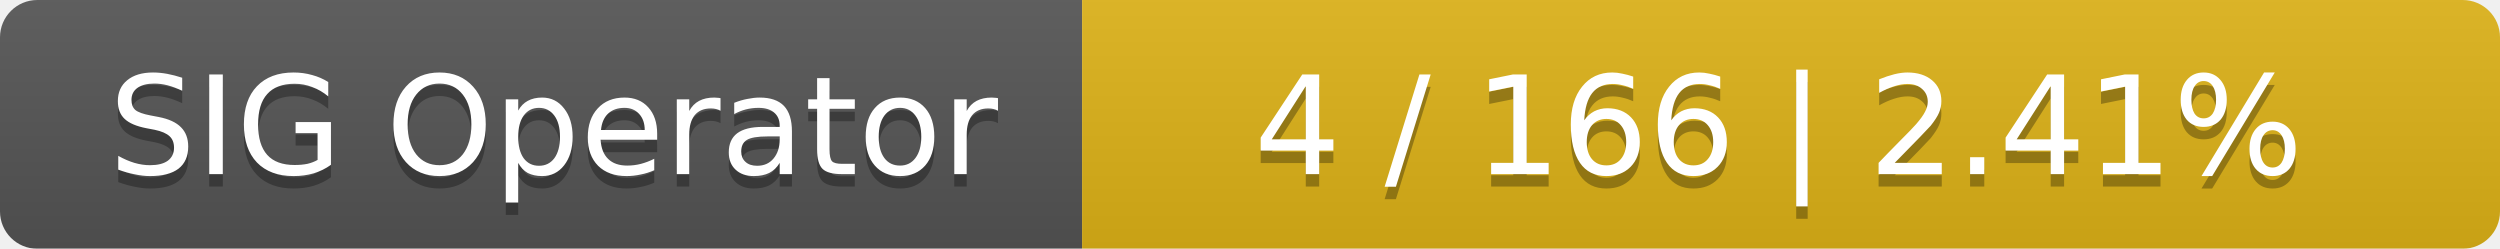
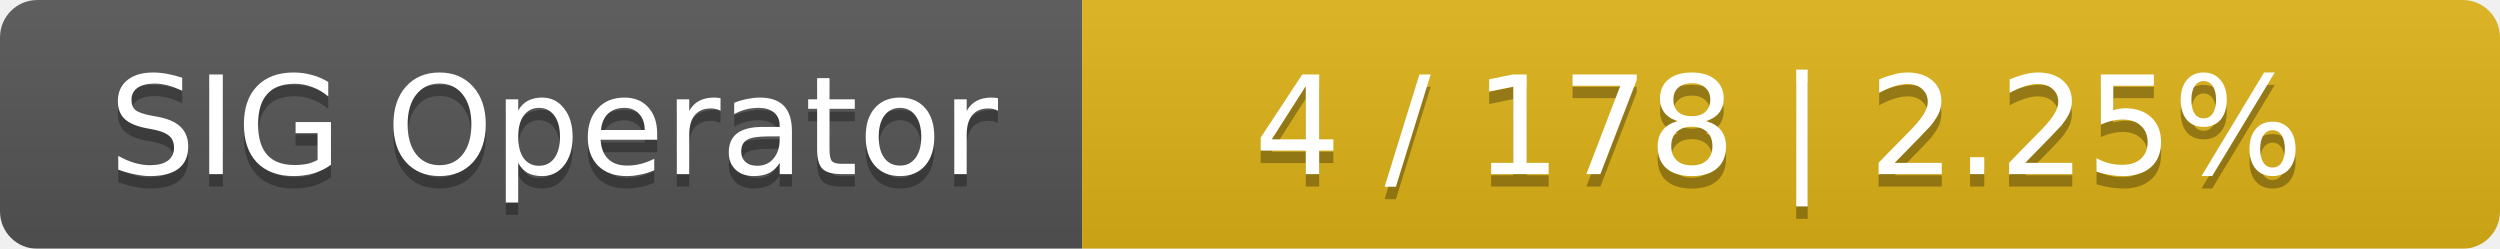
<svg xmlns="http://www.w3.org/2000/svg" width="201" height="20">
  <linearGradient id="smooth" x2="0" y2="100%">
    <stop offset="0" stop-color="#bbb" stop-opacity=".1" />
    <stop offset="1" stop-opacity=".1" />
  </linearGradient>
  <mask id="round">
    <rect width="201" height="20" rx="3" fill="#fff" />
  </mask>
  <g mask="url(#round)">
    <rect width="87" height="20" fill="#555" />
    <rect x="87" width="114" height="20" fill="#dfb317" />
    <rect width="201" height="20" fill="url(#smooth)" />
  </g>
  <g fill="#fff" text-anchor="middle" font-family="DejaVu Sans,Verdana,Geneva,sans-serif" font-size="11">
    <text x="44.5" y="15" fill="#010101" fill-opacity=".3">SIG Operator</text>
    <text x="44.5" y="14">SIG Operator</text>
-     <text x="143" y="15" fill="#010101" fill-opacity=".3">4 / 166    |    2.41%</text>
-     <text x="143" y="14">4 / 166    |    2.41%</text>
+     <text x="143" y="15" fill="#010101" fill-opacity=".3">4 / 178    |    2.25%</text>
+     <text x="143" y="14">4 / 178    |    2.25%</text>
  </g>
</svg>
